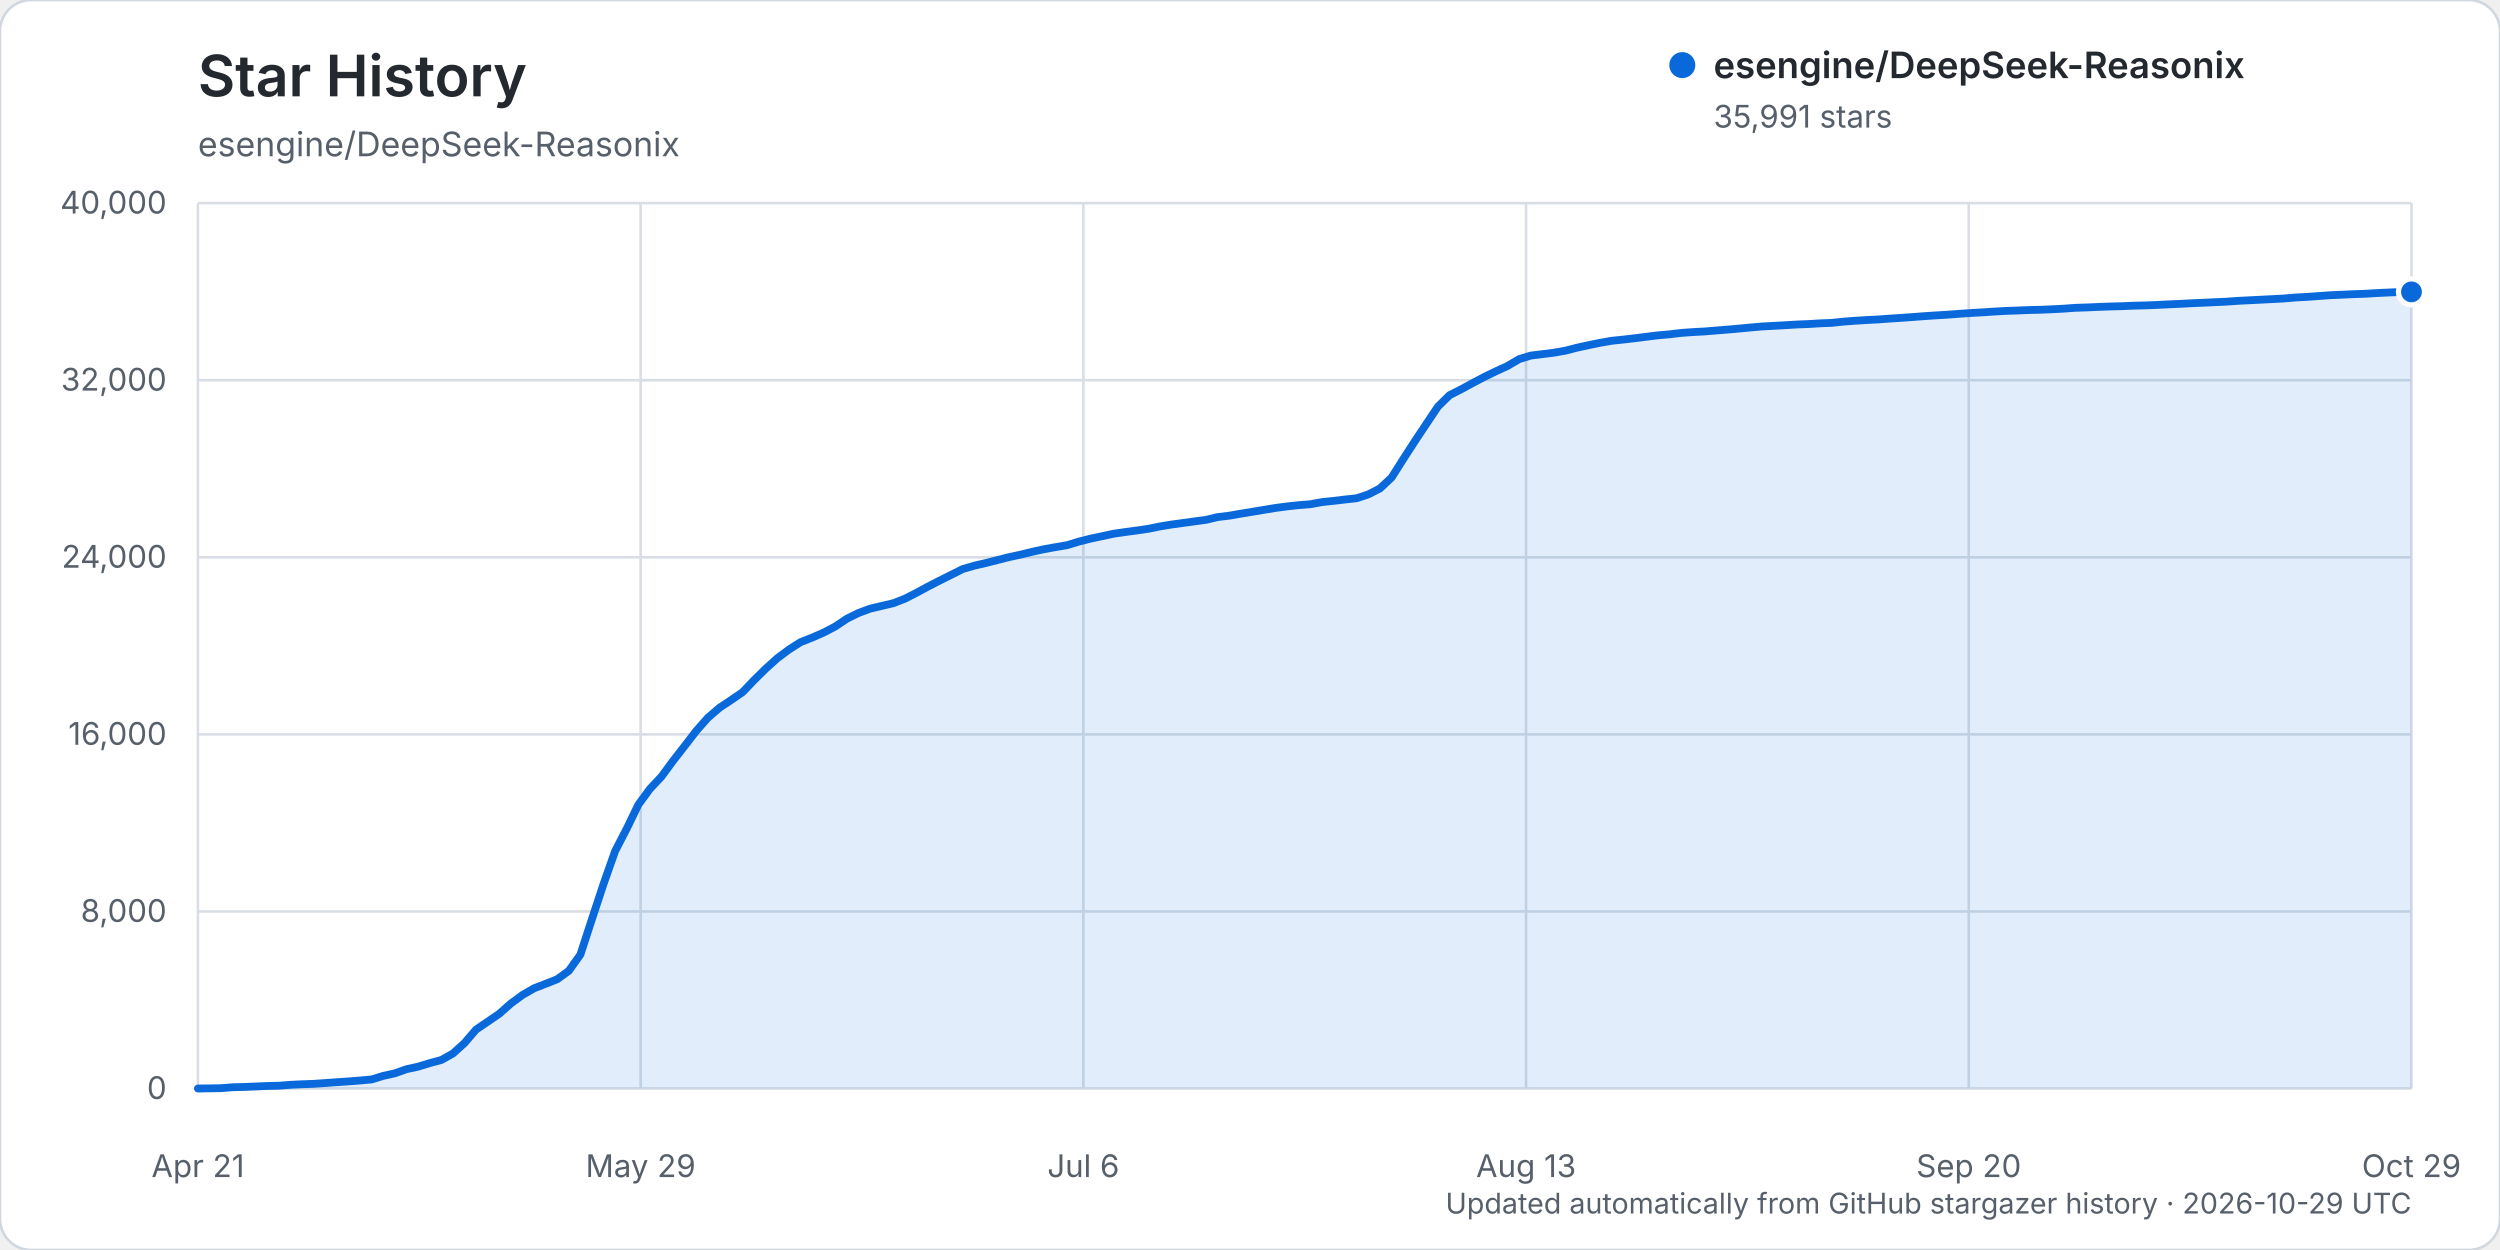
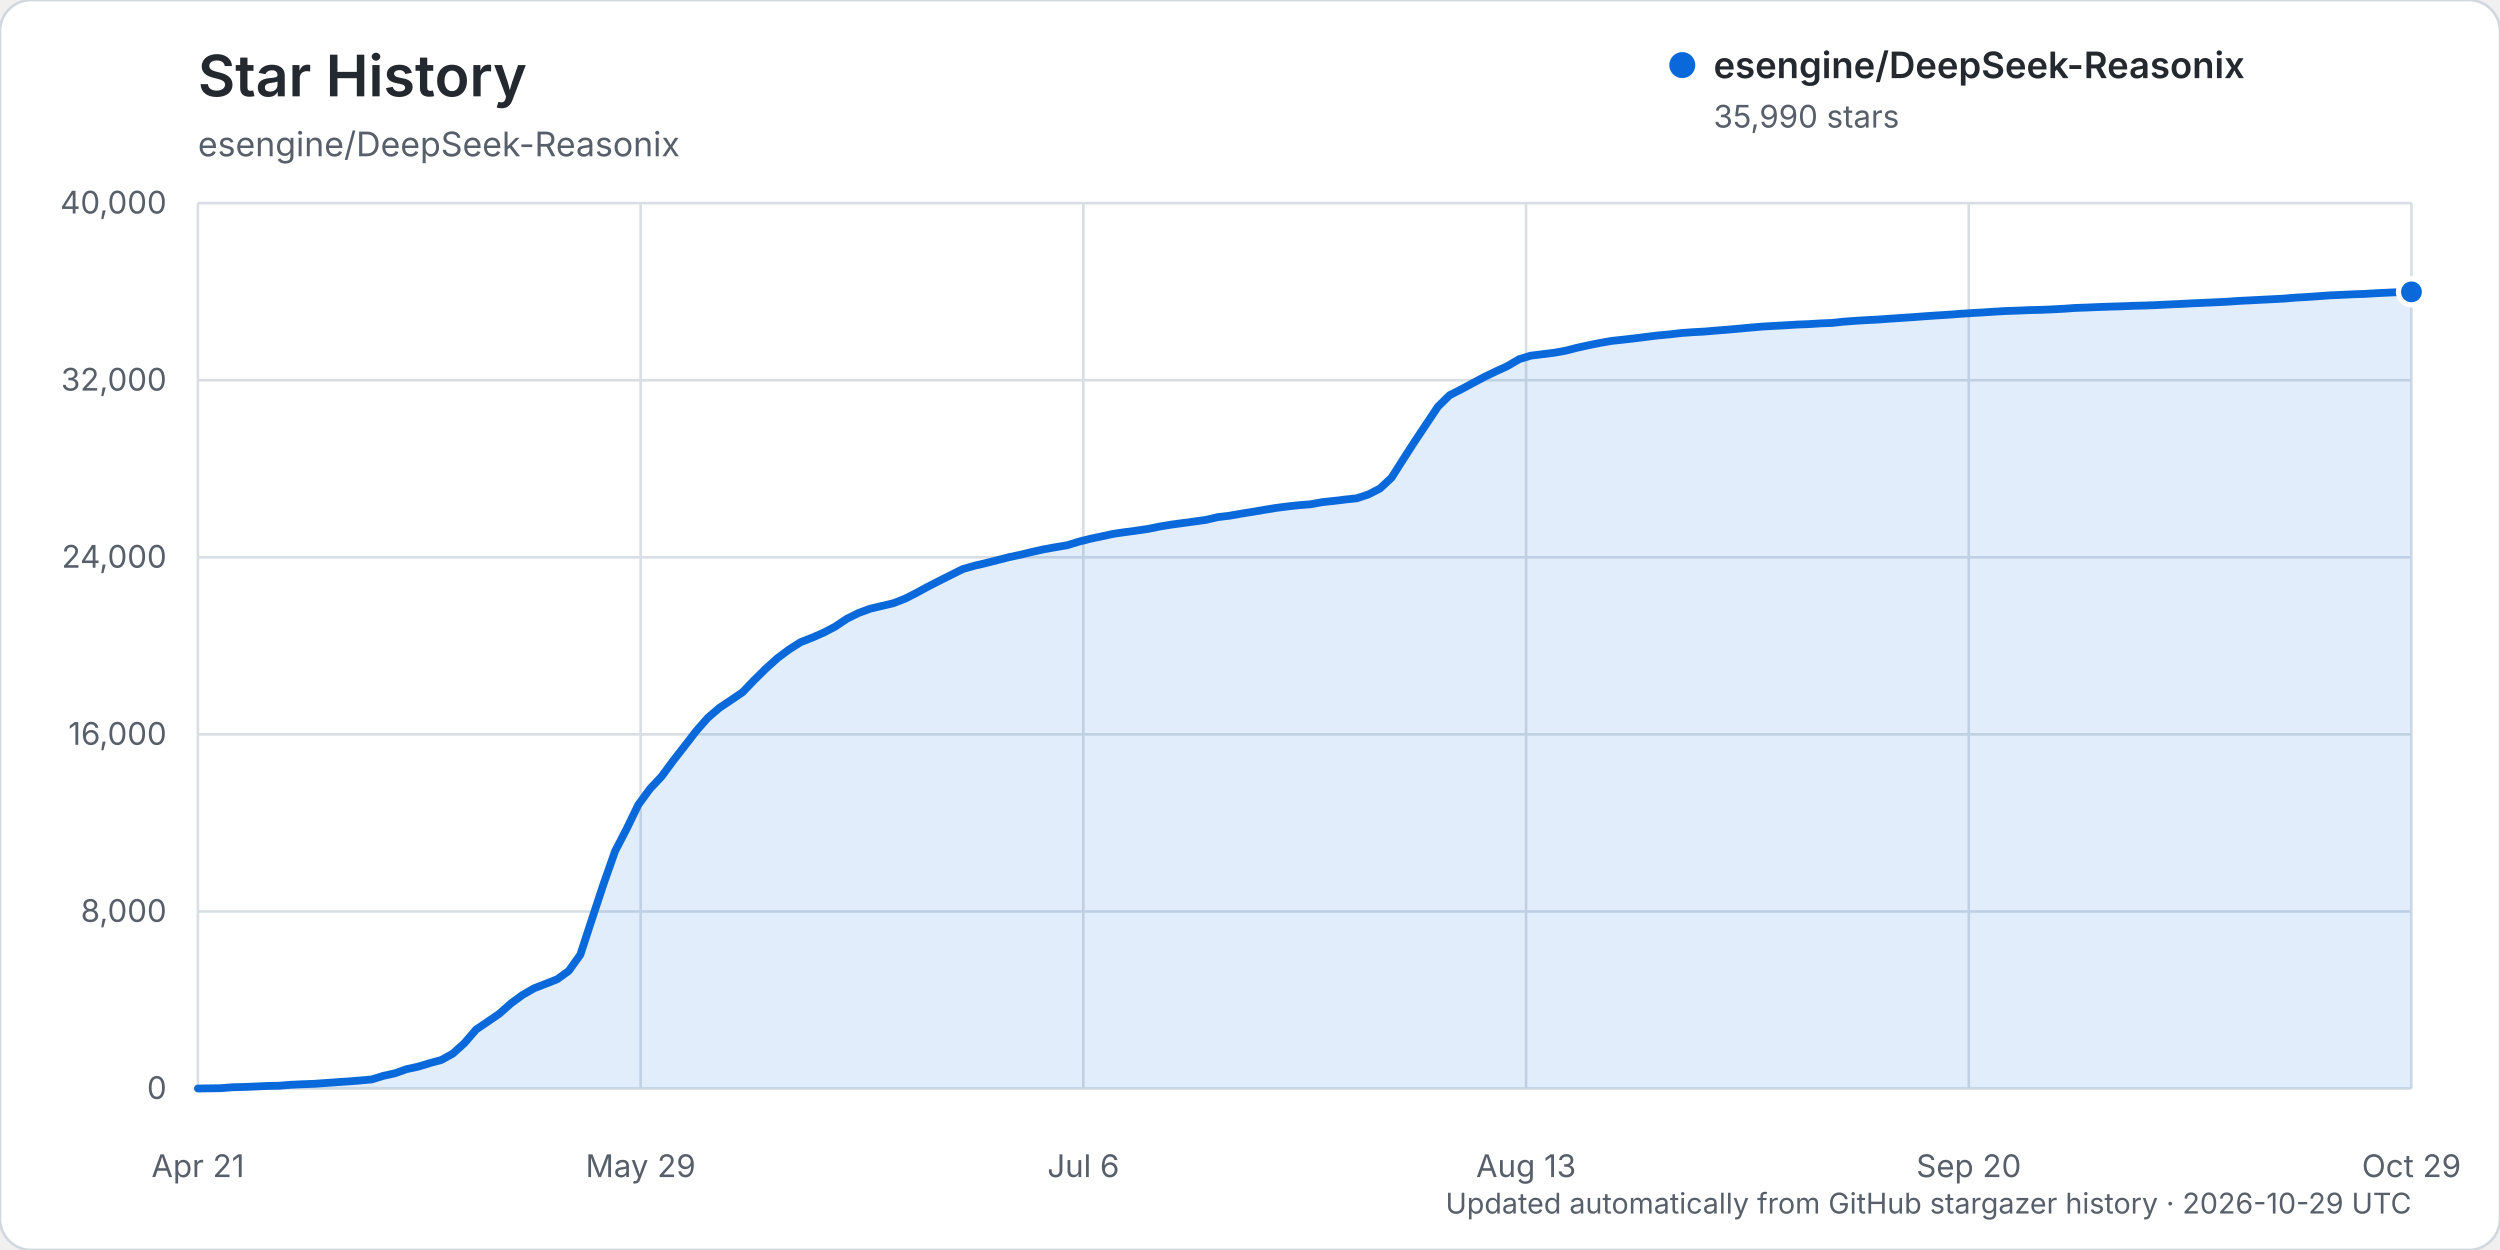
<svg xmlns="http://www.w3.org/2000/svg" width="960" height="480" viewBox="0 0 960 480" role="img" aria-labelledby="title description">
  <rect width="960" height="480" rx="12" fill="#ffffff" stroke="#d0d7de" />
  <text x="76" y="37" fill="#24292f" font-family="-apple-system, BlinkMacSystemFont, 'Segoe UI', sans-serif" font-size="22" font-weight="600">Star History</text>
  <text x="76" y="60" fill="#57606a" font-family="-apple-system, BlinkMacSystemFont, 'Segoe UI', sans-serif" font-size="13">esengine/DeepSeek-Reasonix</text>
  <g font-family="-apple-system, BlinkMacSystemFont, 'Segoe UI', sans-serif">
    <line x1="76" y1="418.00" x2="926" y2="418.00" stroke="#d8dee4" stroke-width="1" />
    <text x="64" y="422.00" text-anchor="end" fill="#57606a" font-size="12">0</text>
    <line x1="76" y1="350.00" x2="926" y2="350.00" stroke="#d8dee4" stroke-width="1" />
    <text x="64" y="354.00" text-anchor="end" fill="#57606a" font-size="12">8,000</text>
    <line x1="76" y1="282.00" x2="926" y2="282.00" stroke="#d8dee4" stroke-width="1" />
    <text x="64" y="286.00" text-anchor="end" fill="#57606a" font-size="12">16,000</text>
    <line x1="76" y1="214.00" x2="926" y2="214.00" stroke="#d8dee4" stroke-width="1" />
    <text x="64" y="218.00" text-anchor="end" fill="#57606a" font-size="12">24,000</text>
    <line x1="76" y1="146.00" x2="926" y2="146.00" stroke="#d8dee4" stroke-width="1" />
    <text x="64" y="150.00" text-anchor="end" fill="#57606a" font-size="12">32,000</text>
    <line x1="76" y1="78.00" x2="926" y2="78.00" stroke="#d8dee4" stroke-width="1" />
    <text x="64" y="82.00" text-anchor="end" fill="#57606a" font-size="12">40,000</text>
    <line x1="76.00" y1="78" x2="76.00" y2="418" stroke="#d8dee4" stroke-width="1" />
    <text x="76.00" y="452" text-anchor="middle" fill="#57606a" font-size="12">Apr 21</text>
    <line x1="246.00" y1="78" x2="246.00" y2="418" stroke="#d8dee4" stroke-width="1" />
    <text x="246.00" y="452" text-anchor="middle" fill="#57606a" font-size="12">May 29</text>
    <line x1="416.00" y1="78" x2="416.00" y2="418" stroke="#d8dee4" stroke-width="1" />
    <text x="416.00" y="452" text-anchor="middle" fill="#57606a" font-size="12">Jul 6</text>
    <line x1="586.00" y1="78" x2="586.00" y2="418" stroke="#d8dee4" stroke-width="1" />
    <text x="586.00" y="452" text-anchor="middle" fill="#57606a" font-size="12">Aug 13</text>
    <line x1="756.00" y1="78" x2="756.00" y2="418" stroke="#d8dee4" stroke-width="1" />
    <text x="756.00" y="452" text-anchor="middle" fill="#57606a" font-size="12">Sep 20</text>
    <line x1="926.00" y1="78" x2="926.00" y2="418" stroke="#d8dee4" stroke-width="1" />
    <text x="926.00" y="452" text-anchor="middle" fill="#57606a" font-size="12">Oct 29</text>
-     <path d="M76.00,417.99 L84.90,417.86 L89.35,417.50 L93.80,417.39 L98.25,417.21 L102.70,417.01 L107.15,416.92 L111.60,416.56 L116.05,416.35 L120.50,416.19 L124.95,415.88 L129.40,415.56 L133.85,415.26 L138.30,414.91 L142.75,414.50 L147.20,413.13 L151.65,412.15 L156.10,410.56 L160.55,409.60 L165.01,408.24 L169.46,407.04 L173.91,404.56 L178.36,400.54 L182.81,395.35 L187.26,392.34 L191.71,389.29 L196.16,385.36 L200.61,382.08 L205.06,379.52 L209.51,377.79 L213.96,376.04 L218.41,372.81 L222.86,366.59 L227.31,352.93 L231.76,339.45 L236.21,326.81 L240.66,318.22 L245.11,309.02 L249.56,302.94 L254.01,298.21 L258.46,292.16 L262.91,286.46 L267.36,280.68 L271.81,275.63 L276.26,271.80 L280.71,268.84 L285.16,265.79 L289.61,261.13 L294.06,256.76 L298.51,252.74 L302.96,249.43 L307.41,246.59 L311.86,244.84 L316.31,242.90 L320.76,240.56 L325.21,237.58 L329.66,235.39 L334.12,233.73 L338.57,232.68 L343.02,231.64 L347.47,229.91 L351.92,227.64 L356.37,225.23 L360.82,222.95 L365.27,220.72 L369.72,218.50 L374.17,217.21 L378.62,216.18 L383.07,215.06 L387.52,213.92 L391.97,212.97 L396.42,211.88 L400.87,210.90 L405.32,210.10 L409.77,209.35 L414.22,207.99 L418.67,206.87 L423.12,205.92 L427.57,204.96 L432.02,204.31 L436.47,203.72 L440.92,203.07 L445.37,202.16 L449.82,201.43 L454.27,200.82 L458.72,200.21 L463.17,199.61 L467.62,198.55 L472.07,198.02 L476.52,197.24 L480.97,196.52 L485.42,195.77 L489.87,195.04 L494.32,194.45 L498.77,193.97 L503.23,193.62 L507.68,192.80 L512.13,192.33 L516.58,191.80 L521.03,191.31 L525.48,189.83 L529.93,187.54 L534.38,183.37 L538.83,176.35 L543.28,169.45 L547.73,162.77 L552.18,156.12 L556.63,151.75 L561.08,149.49 L565.53,147.08 L569.98,144.73 L574.43,142.58 L578.88,140.53 L583.33,137.92 L587.78,136.55 L592.23,135.99 L596.68,135.44 L601.13,134.66 L605.58,133.51 L610.03,132.54 L614.48,131.63 L618.93,130.86 L623.38,130.39 L627.83,129.88 L632.28,129.31 L636.73,128.76 L641.18,128.37 L645.63,127.84 L650.08,127.52 L654.53,127.28 L658.98,126.91 L663.43,126.56 L667.88,126.16 L672.34,125.74 L676.79,125.36 L681.24,125.12 L685.69,124.87 L690.14,124.60 L694.59,124.43 L699.04,124.15 L703.49,123.98 L707.94,123.50 L712.39,123.17 L716.84,122.89 L721.29,122.67 L725.74,122.34 L730.19,122.05 L734.64,121.73 L739.09,121.39 L743.54,121.10 L747.99,120.83 L752.44,120.49 L756.89,120.19 L761.34,119.94 L765.79,119.64 L770.24,119.39 L774.69,119.24 L779.14,119.05 L783.59,118.94 L788.04,118.76 L792.49,118.52 L796.94,118.20 L801.39,118.05 L805.84,117.86 L810.29,117.69 L814.74,117.58 L819.19,117.39 L823.64,117.28 L828.09,117.11 L832.54,116.88 L836.99,116.69 L841.45,116.45 L845.90,116.26 L850.35,116.05 L854.80,115.85 L859.25,115.53 L863.70,115.31 L868.15,115.08 L872.60,114.86 L877.05,114.62 L881.50,114.24 L885.95,114.00 L890.40,113.68 L894.85,113.36 L899.30,113.17 L903.75,112.96 L908.20,112.81 L912.65,112.54 L917.10,112.33 L921.55,112.13 L926.00,112.08 L926.00,418.00 L76.00,418.00 Z" fill="#0969da" opacity="0.12" />
-     <path d="M76.00,417.99 L84.90,417.86 L89.35,417.50 L93.80,417.39 L98.25,417.21 L102.70,417.01 L107.15,416.92 L111.60,416.56 L116.05,416.35 L120.50,416.19 L124.95,415.88 L129.40,415.56 L133.85,415.26 L138.30,414.91 L142.75,414.50 L147.20,413.13 L151.65,412.15 L156.10,410.56 L160.55,409.60 L165.01,408.24 L169.46,407.04 L173.91,404.56 L178.36,400.54 L182.81,395.35 L187.26,392.34 L191.71,389.29 L196.16,385.36 L200.61,382.08 L205.06,379.52 L209.51,377.79 L213.96,376.04 L218.41,372.81 L222.86,366.59 L227.31,352.93 L231.76,339.45 L236.21,326.81 L240.66,318.22 L245.11,309.02 L249.56,302.94 L254.01,298.21 L258.46,292.16 L262.91,286.46 L267.36,280.68 L271.81,275.63 L276.26,271.80 L280.71,268.84 L285.16,265.79 L289.61,261.13 L294.06,256.76 L298.51,252.74 L302.96,249.43 L307.41,246.59 L311.86,244.84 L316.31,242.90 L320.76,240.56 L325.21,237.58 L329.66,235.39 L334.12,233.73 L338.57,232.68 L343.02,231.64 L347.47,229.91 L351.92,227.64 L356.37,225.23 L360.82,222.95 L365.27,220.72 L369.72,218.50 L374.17,217.21 L378.62,216.18 L383.07,215.06 L387.52,213.92 L391.97,212.97 L396.42,211.88 L400.87,210.90 L405.32,210.10 L409.77,209.35 L414.22,207.99 L418.67,206.87 L423.12,205.92 L427.57,204.96 L432.02,204.31 L436.47,203.72 L440.92,203.07 L445.37,202.16 L449.82,201.43 L454.27,200.82 L458.72,200.21 L463.17,199.61 L467.62,198.55 L472.07,198.02 L476.52,197.24 L480.97,196.52 L485.42,195.77 L489.87,195.04 L494.32,194.45 L498.77,193.97 L503.23,193.62 L507.68,192.80 L512.13,192.33 L516.58,191.80 L521.03,191.31 L525.48,189.83 L529.93,187.54 L534.38,183.37 L538.83,176.35 L543.28,169.45 L547.73,162.77 L552.18,156.12 L556.63,151.75 L561.08,149.49 L565.53,147.08 L569.98,144.73 L574.43,142.58 L578.88,140.53 L583.33,137.92 L587.78,136.55 L592.23,135.99 L596.68,135.44 L601.13,134.66 L605.58,133.51 L610.03,132.54 L614.48,131.63 L618.93,130.86 L623.38,130.39 L627.83,129.88 L632.28,129.31 L636.73,128.76 L641.18,128.37 L645.63,127.84 L650.08,127.52 L654.53,127.28 L658.98,126.91 L663.43,126.56 L667.88,126.16 L672.34,125.74 L676.79,125.36 L681.24,125.12 L685.69,124.87 L690.14,124.60 L694.59,124.43 L699.04,124.15 L703.49,123.98 L707.94,123.50 L712.39,123.17 L716.84,122.89 L721.29,122.67 L725.74,122.34 L730.19,122.05 L734.64,121.73 L739.09,121.39 L743.54,121.10 L747.99,120.83 L752.44,120.49 L756.89,120.19 L761.34,119.94 L765.79,119.64 L770.24,119.39 L774.69,119.24 L779.14,119.05 L783.59,118.94 L788.04,118.76 L792.49,118.52 L796.94,118.20 L801.39,118.05 L805.84,117.86 L810.29,117.69 L814.74,117.58 L819.19,117.39 L823.64,117.28 L828.09,117.11 L832.54,116.88 L836.99,116.69 L841.45,116.45 L845.90,116.26 L850.35,116.05 L854.80,115.85 L859.25,115.53 L863.70,115.31 L868.15,115.08 L872.60,114.86 L877.05,114.62 L881.50,114.24 L885.95,114.00 L890.40,113.68 L894.85,113.36 L899.30,113.17 L903.75,112.96 L908.20,112.81 L912.65,112.54 L917.10,112.33 L921.55,112.13 L926.00,112.08" fill="none" stroke="#0969da" stroke-width="3" stroke-linecap="round" stroke-linejoin="round" />
+     <path d="M76.00,417.99 L84.90,417.86 L89.35,417.50 L93.80,417.39 L98.25,417.21 L102.70,417.01 L107.15,416.92 L111.60,416.56 L116.05,416.35 L120.50,416.19 L124.95,415.88 L129.40,415.56 L133.85,415.26 L138.30,414.91 L142.75,414.50 L147.20,413.13 L151.65,412.15 L156.10,410.56 L160.55,409.60 L165.01,408.24 L169.46,407.04 L173.91,404.56 L178.36,400.54 L182.81,395.35 L187.26,392.34 L191.71,389.29 L196.16,385.36 L200.61,382.08 L205.06,379.52 L209.51,377.79 L213.96,376.04 L218.41,372.81 L222.86,366.59 L227.31,352.93 L231.76,339.45 L236.21,326.81 L240.66,318.22 L245.11,309.03 L249.56,302.94 L254.01,298.22 L258.46,292.17 L262.91,286.47 L267.36,280.69 L271.81,275.63 L276.26,271.81 L280.71,268.85 L285.16,265.81 L289.61,261.15 L294.06,256.78 L298.51,252.76 L302.96,249.44 L307.41,246.61 L311.86,244.86 L316.31,242.92 L320.76,240.58 L325.21,237.60 L329.66,235.40 L334.12,233.75 L338.57,232.70 L343.02,231.65 L347.47,229.93 L351.92,227.66 L356.37,225.25 L360.82,222.97 L365.27,220.74 L369.72,218.52 L374.17,217.24 L378.62,216.21 L383.07,215.09 L387.52,213.94 L391.97,213.00 L396.42,211.91 L400.87,210.92 L405.32,210.12 L409.77,209.38 L414.22,208.02 L418.67,206.89 L423.12,205.95 L427.57,204.99 L432.02,204.34 L436.47,203.75 L440.92,203.09 L445.37,202.18 L449.82,201.45 L454.27,200.84 L458.72,200.24 L463.17,199.63 L467.62,198.57 L472.07,198.05 L476.52,197.26 L480.97,196.55 L485.42,195.79 L489.87,195.06 L494.32,194.48 L498.77,194.00 L503.23,193.64 L507.68,192.83 L512.13,192.36 L516.58,191.82 L521.03,191.34 L525.48,189.86 L529.93,187.57 L534.38,183.40 L538.83,176.38 L543.28,169.48 L547.73,162.80 L552.18,156.14 L556.63,151.77 L561.08,149.52 L565.53,147.11 L569.98,144.75 L574.43,142.61 L578.88,140.56 L583.33,137.94 L587.78,136.58 L592.23,136.02 L596.68,135.48 L601.13,134.69 L605.58,133.55 L610.03,132.57 L614.48,131.67 L618.93,130.90 L623.38,130.42 L627.83,129.91 L632.28,129.34 L636.73,128.80 L641.18,128.40 L645.63,127.88 L650.08,127.56 L654.53,127.32 L658.98,126.94 L663.43,126.59 L667.88,126.19 L672.34,125.78 L676.79,125.40 L681.24,125.15 L685.69,124.90 L690.14,124.63 L694.59,124.46 L699.04,124.18 L703.49,124.01 L707.94,123.53 L712.39,123.20 L716.84,122.92 L721.29,122.70 L725.74,122.37 L730.19,122.08 L734.64,121.78 L739.09,121.44 L743.54,121.14 L747.99,120.87 L752.44,120.53 L756.89,120.23 L761.34,119.98 L765.79,119.68 L770.24,119.43 L774.69,119.28 L779.14,119.09 L783.59,118.99 L788.04,118.80 L792.49,118.56 L796.94,118.25 L801.39,118.09 L805.84,117.90 L810.29,117.74 L814.74,117.62 L819.19,117.43 L823.64,117.32 L828.09,117.15 L832.54,116.92 L836.99,116.73 L841.45,116.49 L845.90,116.30 L850.35,116.10 L854.80,115.89 L859.25,115.57 L863.70,115.35 L868.15,115.12 L872.60,114.90 L877.05,114.66 L881.50,114.29 L885.95,114.04 L890.40,113.73 L894.85,113.40 L899.30,113.22 L903.75,113.00 L908.20,112.85 L912.65,112.58 L917.10,112.37 L921.55,112.17 L926.00,112.08 L926.00,418.00 L76.00,418.00 Z" fill="#0969da" opacity="0.12" />
+     <path d="M76.00,417.99 L84.90,417.86 L89.35,417.50 L93.80,417.39 L98.25,417.21 L102.70,417.01 L107.15,416.92 L111.60,416.56 L116.05,416.35 L120.50,416.19 L124.95,415.88 L129.40,415.56 L133.85,415.26 L138.30,414.91 L142.75,414.50 L147.20,413.13 L151.65,412.15 L156.10,410.56 L160.55,409.60 L165.01,408.24 L169.46,407.04 L173.91,404.56 L178.36,400.54 L182.81,395.35 L187.26,392.34 L191.71,389.29 L196.16,385.36 L200.61,382.08 L205.06,379.52 L209.51,377.79 L213.96,376.04 L218.41,372.81 L222.86,366.59 L227.31,352.93 L231.76,339.45 L236.21,326.81 L240.66,318.22 L245.11,309.03 L249.56,302.94 L254.01,298.22 L258.46,292.17 L262.91,286.47 L267.36,280.69 L271.81,275.63 L276.26,271.81 L280.71,268.85 L285.16,265.81 L289.61,261.15 L294.06,256.78 L298.51,252.76 L302.96,249.44 L307.41,246.61 L311.86,244.86 L316.31,242.92 L320.76,240.58 L325.21,237.60 L329.66,235.40 L334.12,233.75 L338.57,232.70 L343.02,231.65 L347.47,229.93 L351.92,227.66 L356.37,225.25 L360.82,222.97 L365.27,220.74 L369.72,218.52 L374.17,217.24 L378.62,216.21 L383.07,215.09 L387.52,213.94 L391.97,213.00 L396.42,211.91 L400.87,210.92 L405.32,210.12 L409.77,209.38 L414.22,208.02 L418.67,206.89 L423.12,205.95 L427.57,204.99 L432.02,204.34 L436.47,203.75 L440.92,203.09 L445.37,202.18 L449.82,201.45 L454.27,200.84 L458.72,200.24 L463.17,199.63 L467.62,198.57 L472.07,198.05 L476.52,197.26 L480.97,196.55 L485.42,195.79 L489.87,195.06 L494.32,194.48 L498.77,194.00 L503.23,193.64 L507.68,192.83 L512.13,192.36 L516.58,191.82 L521.03,191.34 L525.48,189.86 L529.93,187.57 L534.38,183.40 L538.83,176.38 L543.28,169.48 L547.73,162.80 L552.18,156.14 L556.63,151.77 L561.08,149.52 L565.53,147.11 L569.98,144.75 L574.43,142.61 L578.88,140.56 L583.33,137.94 L587.78,136.58 L592.23,136.02 L596.68,135.48 L601.13,134.69 L605.58,133.55 L610.03,132.57 L614.48,131.67 L618.93,130.90 L623.38,130.42 L627.83,129.91 L632.28,129.34 L636.73,128.80 L641.18,128.40 L645.63,127.88 L650.08,127.56 L654.53,127.32 L658.98,126.94 L663.43,126.59 L667.88,126.19 L672.34,125.78 L676.79,125.40 L681.24,125.15 L685.69,124.90 L690.14,124.63 L694.59,124.46 L699.04,124.18 L703.49,124.01 L707.94,123.53 L712.39,123.20 L716.84,122.92 L721.29,122.70 L725.74,122.37 L730.19,122.08 L734.64,121.78 L739.09,121.44 L743.54,121.14 L747.99,120.87 L752.44,120.53 L756.89,120.23 L761.34,119.98 L765.79,119.68 L770.24,119.43 L774.69,119.28 L779.14,119.09 L783.59,118.99 L788.04,118.80 L792.49,118.56 L796.94,118.25 L801.39,118.09 L805.84,117.90 L810.29,117.74 L814.74,117.62 L819.19,117.43 L823.64,117.32 L828.09,117.15 L832.54,116.92 L836.99,116.73 L841.45,116.49 L845.90,116.30 L850.35,116.10 L854.80,115.89 L859.25,115.57 L863.70,115.35 L868.15,115.12 L872.60,114.90 L877.05,114.66 L881.50,114.29 L885.95,114.04 L890.40,113.73 L894.85,113.40 L899.30,113.22 L903.75,113.00 L908.20,112.85 L912.65,112.58 L917.10,112.37 L921.55,112.17 L926.00,112.08" fill="none" stroke="#0969da" stroke-width="3" stroke-linecap="round" stroke-linejoin="round" />
    <circle cx="926.00" cy="112.08" r="5" fill="#0969da" stroke="#ffffff" stroke-width="2" />
    <g transform="translate(646, 25)">
      <circle cx="0" cy="0" r="5" fill="#0969da" />
      <text x="12" y="5" fill="#24292f" font-size="14" font-weight="600">esengine/DeepSeek-Reasonix</text>
-       <text x="12" y="24" fill="#57606a" font-size="12">35,991 stars</text>
+       <text x="12" y="24" fill="#57606a" font-size="12">35,990 stars</text>
    </g>
    <text x="926" y="466" text-anchor="end" fill="#57606a" font-size="11">Updated automatically from GitHub stargazer history · 2026-10-29 UTC</text>
  </g>
</svg>
